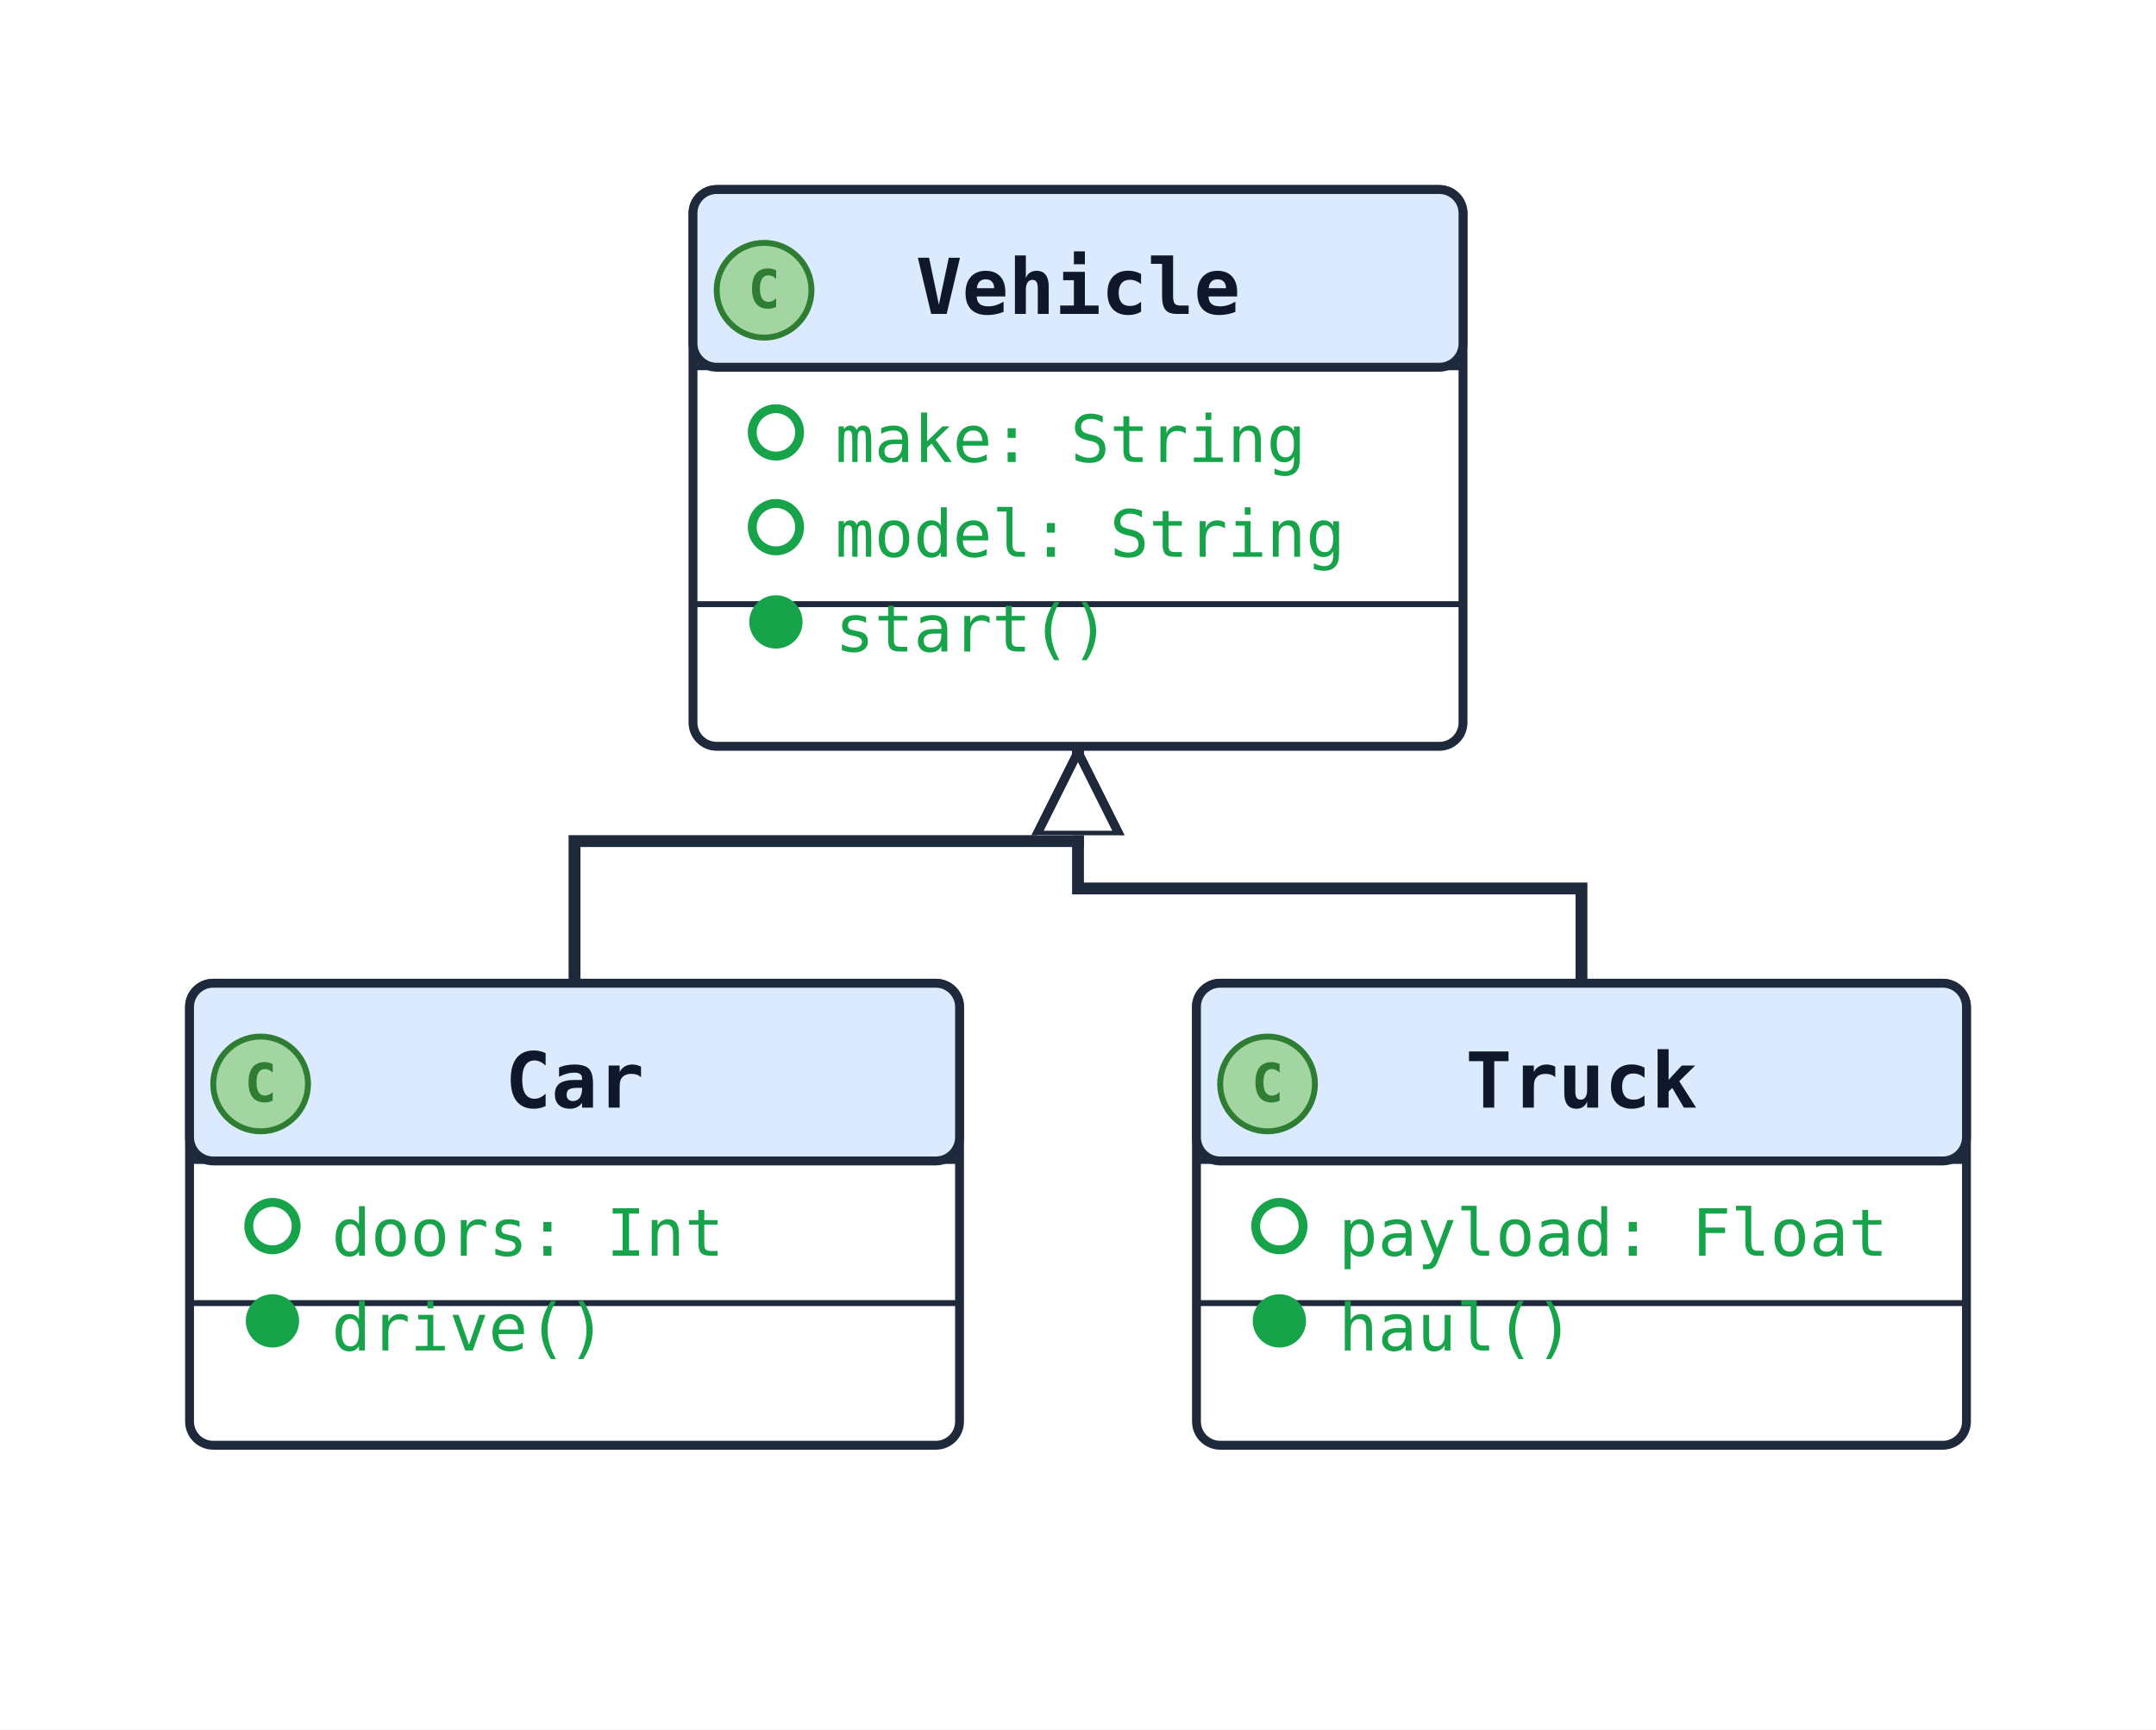
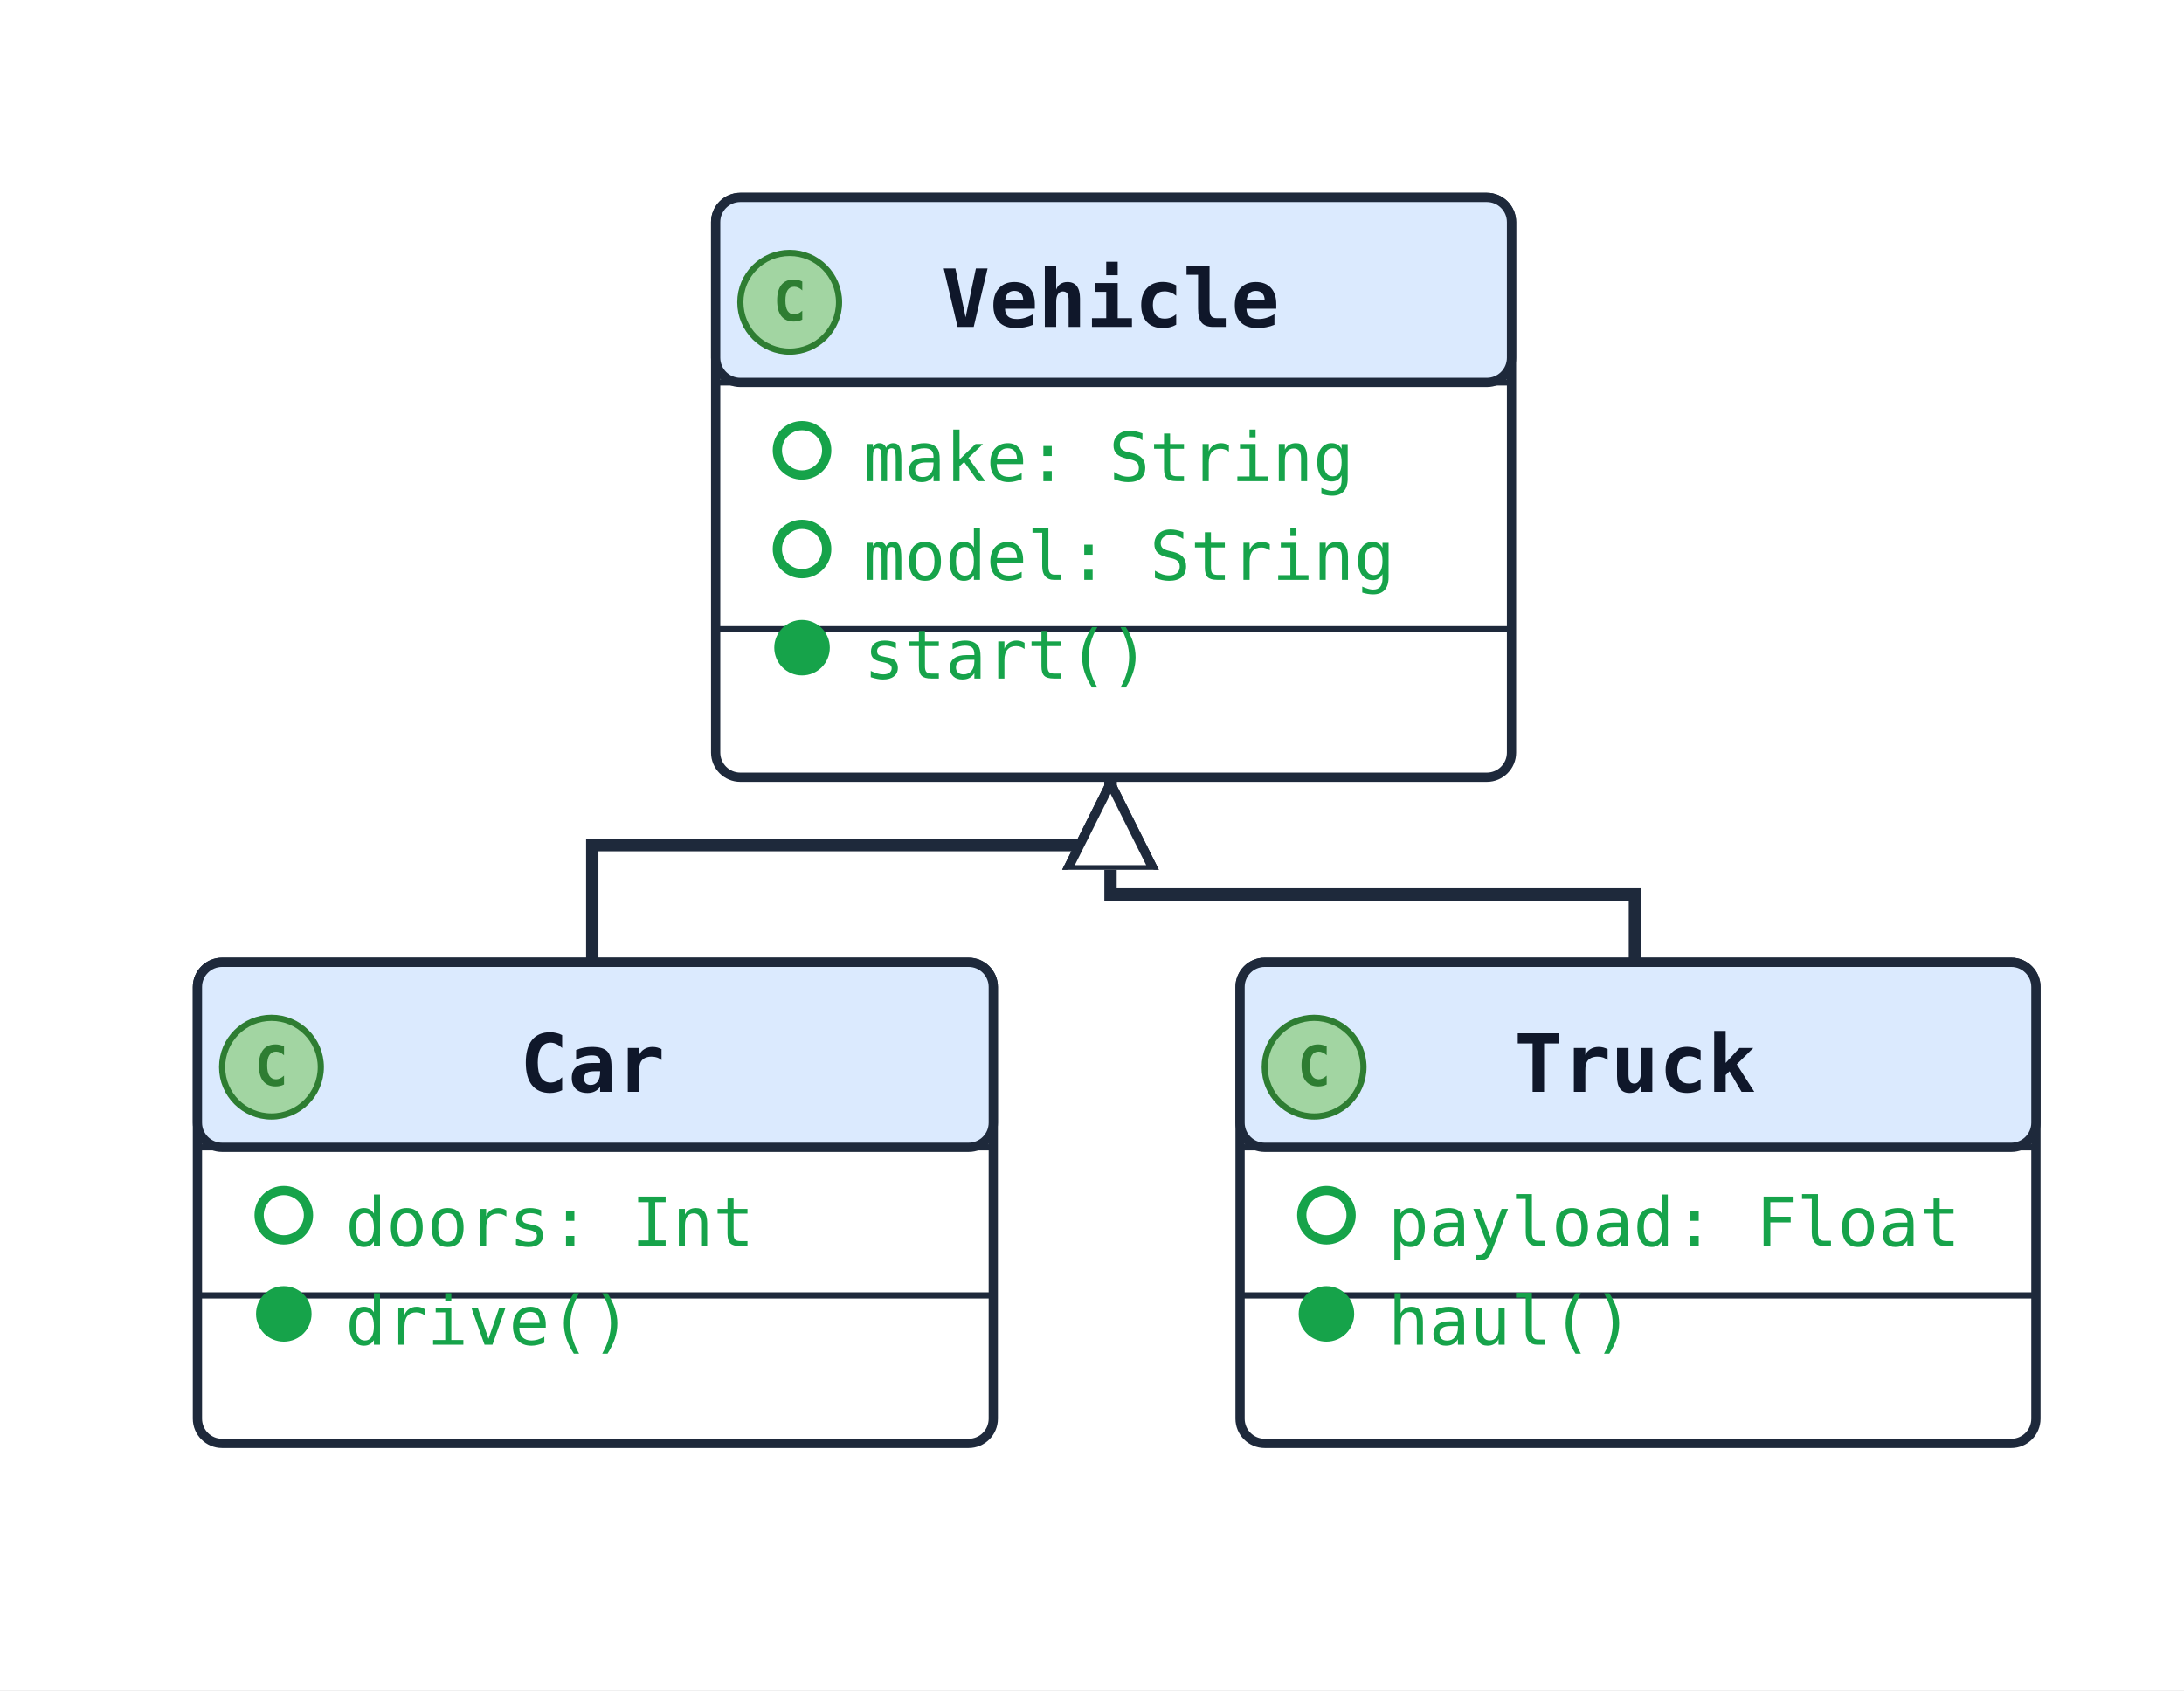
- <svg xmlns="http://www.w3.org/2000/svg" width="364" height="292" viewBox="0 0 364 292" data-orientation="TopToBottom">
+ <svg xmlns="http://www.w3.org/2000/svg" width="354" height="274" viewBox="0 0 354 274" data-orientation="TopToBottom">
  <rect width="100%" height="100%" fill="#ffffff" />
  <defs>
    <marker id="arrow-open" viewBox="0 0 10 10" refX="9" refY="5" markerWidth="10" markerHeight="10" markerUnits="userSpaceOnUse" orient="auto-start-reverse">
      <path d="M0,0 L10,5 L0,10" fill="none" stroke="#1e293b" stroke-width="1.5" />
    </marker>
    <marker id="arrow-triangle" viewBox="0 0 16 16" refX="15" refY="8" markerWidth="16" markerHeight="16" markerUnits="userSpaceOnUse" orient="auto-start-reverse">
      <polygon points="0,1 14,8 0,15" fill="#ffffff" stroke="#1e293b" stroke-width="1.5" fill-rule="nonzero" />
    </marker>
    <marker id="arrow-diamond-filled" viewBox="0 0 14 10" refX="13" refY="5" markerWidth="14" markerHeight="10" markerUnits="userSpaceOnUse" orient="auto-start-reverse">
      <path d="M0,5 L7,0 L14,5 L7,10 z" fill="#1e293b" stroke="#1e293b" stroke-width="1" />
    </marker>
    <marker id="arrow-diamond-open" viewBox="0 0 14 10" refX="13" refY="5" markerWidth="14" markerHeight="10" markerUnits="userSpaceOnUse" orient="auto-start-reverse">
      <path d="M0,5 L7,0 L14,5 L7,10 z" fill="#ffffff" stroke="#1e293b" stroke-width="1" />
    </marker>
  </defs>
  <defs>
    <marker id="arrow-triangle-filled" viewBox="0 0 12 12" refX="11" refY="6" markerWidth="12" markerHeight="12" markerUnits="userSpaceOnUse" orient="auto-start-reverse">
      <polygon points="0,0 12,6 0,12" fill="#1e293b" stroke="#1e293b" stroke-width="1.5" />
    </marker>
    <marker id="arrow-box-filled" viewBox="0 0 12 12" refX="11" refY="6" markerWidth="12" markerHeight="12" markerUnits="userSpaceOnUse" orient="auto-start-reverse">
      <rect x="2" y="2" width="8" height="8" fill="#1e293b" stroke="#1e293b" stroke-width="1.5" />
    </marker>
    <marker id="arrow-plus" viewBox="0 0 12 12" refX="11" refY="6" markerWidth="12" markerHeight="12" markerUnits="userSpaceOnUse" orient="auto-start-reverse">
      <path d="M6,1 L6,11 M1,6 L11,6" fill="none" stroke="#1e293b" stroke-width="1.8" stroke-linecap="round" />
    </marker>
    <marker id="arrow-cross" viewBox="0 0 12 12" refX="11" refY="6" markerWidth="12" markerHeight="12" markerUnits="userSpaceOnUse" orient="auto-start-reverse">
      <path d="M2,2 L10,10 M10,2 L2,10" fill="none" stroke="#1e293b" stroke-width="1.8" stroke-linecap="round" />
    </marker>
    <marker id="arrow-bracket-open" viewBox="0 0 12 14" refX="11" refY="7" markerWidth="12" markerHeight="14" markerUnits="userSpaceOnUse" orient="auto-start-reverse">
      <path d="M10,1 L4,1 L4,13 L10,13" fill="none" stroke="#1e293b" stroke-width="1.8" stroke-linecap="round" stroke-linejoin="round" />
    </marker>
    <marker id="arrow-circle-open" viewBox="0 0 12 12" refX="11" refY="6" markerWidth="12" markerHeight="12" markerUnits="userSpaceOnUse" orient="auto-start-reverse">
      <circle cx="6" cy="6" r="4" fill="#ffffff" stroke="#1e293b" stroke-width="1.5" />
    </marker>
    <marker id="arrow-circle-filled" viewBox="0 0 12 12" refX="11" refY="6" markerWidth="12" markerHeight="12" markerUnits="userSpaceOnUse" orient="auto-start-reverse">
      <circle cx="6" cy="6" r="4" fill="#1e293b" stroke="#1e293b" stroke-width="1.5" />
    </marker>
    <marker id="arrow-double-open" viewBox="0 0 16 12" refX="15" refY="6" markerWidth="16" markerHeight="12" markerUnits="userSpaceOnUse" orient="auto-start-reverse">
      <path d="M0,1 L8,6 L0,11 M7,1 L15,6 L7,11" fill="none" stroke="#1e293b" stroke-width="1.5" stroke-linejoin="round" />
    </marker>
  </defs>
-   <polyline class="uml-relation" data-uml-from="Vehicle" data-uml-to="Car" data-uml-arrow="&lt;|--" points="182,126 182,142 97,142 97,166" fill="none" stroke="#1e293b" stroke-width="2" marker-start="url(#arrow-triangle)" />
-   <polyline class="uml-relation" data-uml-from="Vehicle" data-uml-to="Truck" data-uml-arrow="&lt;|--" points="182,126 182,150 267,150 267,166" fill="none" stroke="#1e293b" stroke-width="2" marker-start="url(#arrow-triangle)" />
-   <rect class="uml-node uml-class" data-uml-id="Vehicle" x="117" y="32" width="130" height="94" rx="4" ry="4" fill="#ffffff" stroke="#1e293b" stroke-width="1.5" />
-   <rect x="117" y="32" width="130" height="30" rx="4" ry="4" fill="#dbeafe" stroke="#1e293b" stroke-width="1.5" />
-   <line x1="117" y1="62" x2="247" y2="62" stroke="#1e293b" stroke-width="1" />
-   <circle class="uml-class-badge" cx="129" cy="49" r="8" fill="#A2D5A2" stroke="#2E7D32" stroke-width="1" />
-   <text class="uml-class-badge-letter" x="129" y="52" text-anchor="middle" font-family="monospace" font-size="9" font-weight="700" fill="#2E7D32">C</text>
-   <text x="182" y="53" text-anchor="middle" font-family="monospace" font-size="13" font-weight="600" fill="#0f172a">Vehicle</text>
-   <circle class="uml-vis-glyph" cx="131" cy="73" r="4" fill="none" stroke="#16a34a" stroke-width="1.5" />
-   <text class="uml-member" data-uml-visibility="public" x="141" y="78" font-family="monospace" font-size="11" fill="#16a34a">make: String</text>
-   <circle class="uml-vis-glyph" cx="131" cy="89" r="4" fill="none" stroke="#16a34a" stroke-width="1.5" />
-   <text class="uml-member" data-uml-visibility="public" x="141" y="94" font-family="monospace" font-size="11" fill="#16a34a">model: String</text>
-   <line x1="117" y1="102" x2="247" y2="102" stroke="#1e293b" stroke-width="1" />
-   <circle class="uml-vis-glyph" cx="131" cy="105" r="4" fill="#16a34a" stroke="#16a34a" stroke-width="1" />
-   <text class="uml-member" data-uml-visibility="public" x="141" y="110" font-family="monospace" font-size="11" fill="#16a34a">start()</text>
-   <rect class="uml-node uml-class" data-uml-id="Car" x="32" y="166" width="130" height="78" rx="4" ry="4" fill="#ffffff" stroke="#1e293b" stroke-width="1.5" />
-   <rect x="32" y="166" width="130" height="30" rx="4" ry="4" fill="#dbeafe" stroke="#1e293b" stroke-width="1.5" />
-   <line x1="32" y1="196" x2="162" y2="196" stroke="#1e293b" stroke-width="1" />
-   <circle class="uml-class-badge" cx="44" cy="183" r="8" fill="#A2D5A2" stroke="#2E7D32" stroke-width="1" />
-   <text class="uml-class-badge-letter" x="44" y="186" text-anchor="middle" font-family="monospace" font-size="9" font-weight="700" fill="#2E7D32">C</text>
-   <text x="97" y="187" text-anchor="middle" font-family="monospace" font-size="13" font-weight="600" fill="#0f172a">Car</text>
-   <circle class="uml-vis-glyph" cx="46" cy="207" r="4" fill="none" stroke="#16a34a" stroke-width="1.5" />
-   <text class="uml-member" data-uml-visibility="public" x="56" y="212" font-family="monospace" font-size="11" fill="#16a34a">doors: Int</text>
-   <line x1="32" y1="220" x2="162" y2="220" stroke="#1e293b" stroke-width="1" />
-   <circle class="uml-vis-glyph" cx="46" cy="223" r="4" fill="#16a34a" stroke="#16a34a" stroke-width="1" />
-   <text class="uml-member" data-uml-visibility="public" x="56" y="228" font-family="monospace" font-size="11" fill="#16a34a">drive()</text>
-   <rect class="uml-node uml-class" data-uml-id="Truck" x="202" y="166" width="130" height="78" rx="4" ry="4" fill="#ffffff" stroke="#1e293b" stroke-width="1.5" />
-   <rect x="202" y="166" width="130" height="30" rx="4" ry="4" fill="#dbeafe" stroke="#1e293b" stroke-width="1.5" />
-   <line x1="202" y1="196" x2="332" y2="196" stroke="#1e293b" stroke-width="1" />
-   <circle class="uml-class-badge" cx="214" cy="183" r="8" fill="#A2D5A2" stroke="#2E7D32" stroke-width="1" />
-   <text class="uml-class-badge-letter" x="214" y="186" text-anchor="middle" font-family="monospace" font-size="9" font-weight="700" fill="#2E7D32">C</text>
-   <text x="267" y="187" text-anchor="middle" font-family="monospace" font-size="13" font-weight="600" fill="#0f172a">Truck</text>
-   <circle class="uml-vis-glyph" cx="216" cy="207" r="4" fill="none" stroke="#16a34a" stroke-width="1.5" />
-   <text class="uml-member" data-uml-visibility="public" x="226" y="212" font-family="monospace" font-size="11" fill="#16a34a">payload: Float</text>
-   <line x1="202" y1="220" x2="332" y2="220" stroke="#1e293b" stroke-width="1" />
-   <circle class="uml-vis-glyph" cx="216" cy="223" r="4" fill="#16a34a" stroke="#16a34a" stroke-width="1" />
-   <text class="uml-member" data-uml-visibility="public" x="226" y="228" font-family="monospace" font-size="11" fill="#16a34a">haul()</text>
+   <polyline class="uml-relation" data-uml-from="Vehicle" data-uml-to="Car" data-uml-arrow="&lt;|--" points="180,126 180,137 96,137 96,156" fill="none" stroke="#1e293b" stroke-width="2" marker-start="url(#arrow-triangle)" />
+   <polyline class="uml-relation" data-uml-from="Vehicle" data-uml-to="Truck" data-uml-arrow="&lt;|--" points="180,126 180,145 265,145 265,156" fill="none" stroke="#1e293b" stroke-width="2" marker-start="url(#arrow-triangle)" />
+   <rect class="uml-node uml-class" data-uml-id="Vehicle" x="116" y="32" width="129" height="94" rx="4" ry="4" fill="#ffffff" stroke="#1e293b" stroke-width="1.5" />
+   <rect x="116" y="32" width="129" height="30" rx="4" ry="4" fill="#dbeafe" stroke="#1e293b" stroke-width="1.5" />
+   <line x1="116" y1="62" x2="245" y2="62" stroke="#1e293b" stroke-width="1" />
+   <circle class="uml-class-badge" cx="128" cy="49" r="8" fill="#A2D5A2" stroke="#2E7D32" stroke-width="1" />
+   <text class="uml-class-badge-letter" x="128" y="52" text-anchor="middle" font-family="monospace" font-size="9" font-weight="700" fill="#2E7D32">C</text>
+   <text x="180" y="53" text-anchor="middle" font-family="monospace" font-size="13" font-weight="600" fill="#0f172a">Vehicle</text>
+   <circle class="uml-vis-glyph" cx="130" cy="73" r="4" fill="none" stroke="#16a34a" stroke-width="1.5" />
+   <text class="uml-member" data-uml-visibility="public" x="140" y="78" font-family="monospace" font-size="11" fill="#16a34a">make: String</text>
+   <circle class="uml-vis-glyph" cx="130" cy="89" r="4" fill="none" stroke="#16a34a" stroke-width="1.5" />
+   <text class="uml-member" data-uml-visibility="public" x="140" y="94" font-family="monospace" font-size="11" fill="#16a34a">model: String</text>
+   <line x1="116" y1="102" x2="245" y2="102" stroke="#1e293b" stroke-width="1" />
+   <circle class="uml-vis-glyph" cx="130" cy="105" r="4" fill="#16a34a" stroke="#16a34a" stroke-width="1" />
+   <text class="uml-member" data-uml-visibility="public" x="140" y="110" font-family="monospace" font-size="11" fill="#16a34a">start()</text>
+   <rect class="uml-node uml-class" data-uml-id="Car" x="32" y="156" width="129" height="78" rx="4" ry="4" fill="#ffffff" stroke="#1e293b" stroke-width="1.5" />
+   <rect x="32" y="156" width="129" height="30" rx="4" ry="4" fill="#dbeafe" stroke="#1e293b" stroke-width="1.5" />
+   <line x1="32" y1="186" x2="161" y2="186" stroke="#1e293b" stroke-width="1" />
+   <circle class="uml-class-badge" cx="44" cy="173" r="8" fill="#A2D5A2" stroke="#2E7D32" stroke-width="1" />
+   <text class="uml-class-badge-letter" x="44" y="176" text-anchor="middle" font-family="monospace" font-size="9" font-weight="700" fill="#2E7D32">C</text>
+   <text x="96" y="177" text-anchor="middle" font-family="monospace" font-size="13" font-weight="600" fill="#0f172a">Car</text>
+   <circle class="uml-vis-glyph" cx="46" cy="197" r="4" fill="none" stroke="#16a34a" stroke-width="1.5" />
+   <text class="uml-member" data-uml-visibility="public" x="56" y="202" font-family="monospace" font-size="11" fill="#16a34a">doors: Int</text>
+   <line x1="32" y1="210" x2="161" y2="210" stroke="#1e293b" stroke-width="1" />
+   <circle class="uml-vis-glyph" cx="46" cy="213" r="4" fill="#16a34a" stroke="#16a34a" stroke-width="1" />
+   <text class="uml-member" data-uml-visibility="public" x="56" y="218" font-family="monospace" font-size="11" fill="#16a34a">drive()</text>
+   <rect class="uml-node uml-class" data-uml-id="Truck" x="201" y="156" width="129" height="78" rx="4" ry="4" fill="#ffffff" stroke="#1e293b" stroke-width="1.5" />
+   <rect x="201" y="156" width="129" height="30" rx="4" ry="4" fill="#dbeafe" stroke="#1e293b" stroke-width="1.5" />
+   <line x1="201" y1="186" x2="330" y2="186" stroke="#1e293b" stroke-width="1" />
+   <circle class="uml-class-badge" cx="213" cy="173" r="8" fill="#A2D5A2" stroke="#2E7D32" stroke-width="1" />
+   <text class="uml-class-badge-letter" x="213" y="176" text-anchor="middle" font-family="monospace" font-size="9" font-weight="700" fill="#2E7D32">C</text>
+   <text x="265" y="177" text-anchor="middle" font-family="monospace" font-size="13" font-weight="600" fill="#0f172a">Truck</text>
+   <circle class="uml-vis-glyph" cx="215" cy="197" r="4" fill="none" stroke="#16a34a" stroke-width="1.5" />
+   <text class="uml-member" data-uml-visibility="public" x="225" y="202" font-family="monospace" font-size="11" fill="#16a34a">payload: Float</text>
+   <line x1="201" y1="210" x2="330" y2="210" stroke="#1e293b" stroke-width="1" />
+   <circle class="uml-vis-glyph" cx="215" cy="213" r="4" fill="#16a34a" stroke="#16a34a" stroke-width="1" />
+   <text class="uml-member" data-uml-visibility="public" x="225" y="218" font-family="monospace" font-size="11" fill="#16a34a">haul()</text>
</svg>
